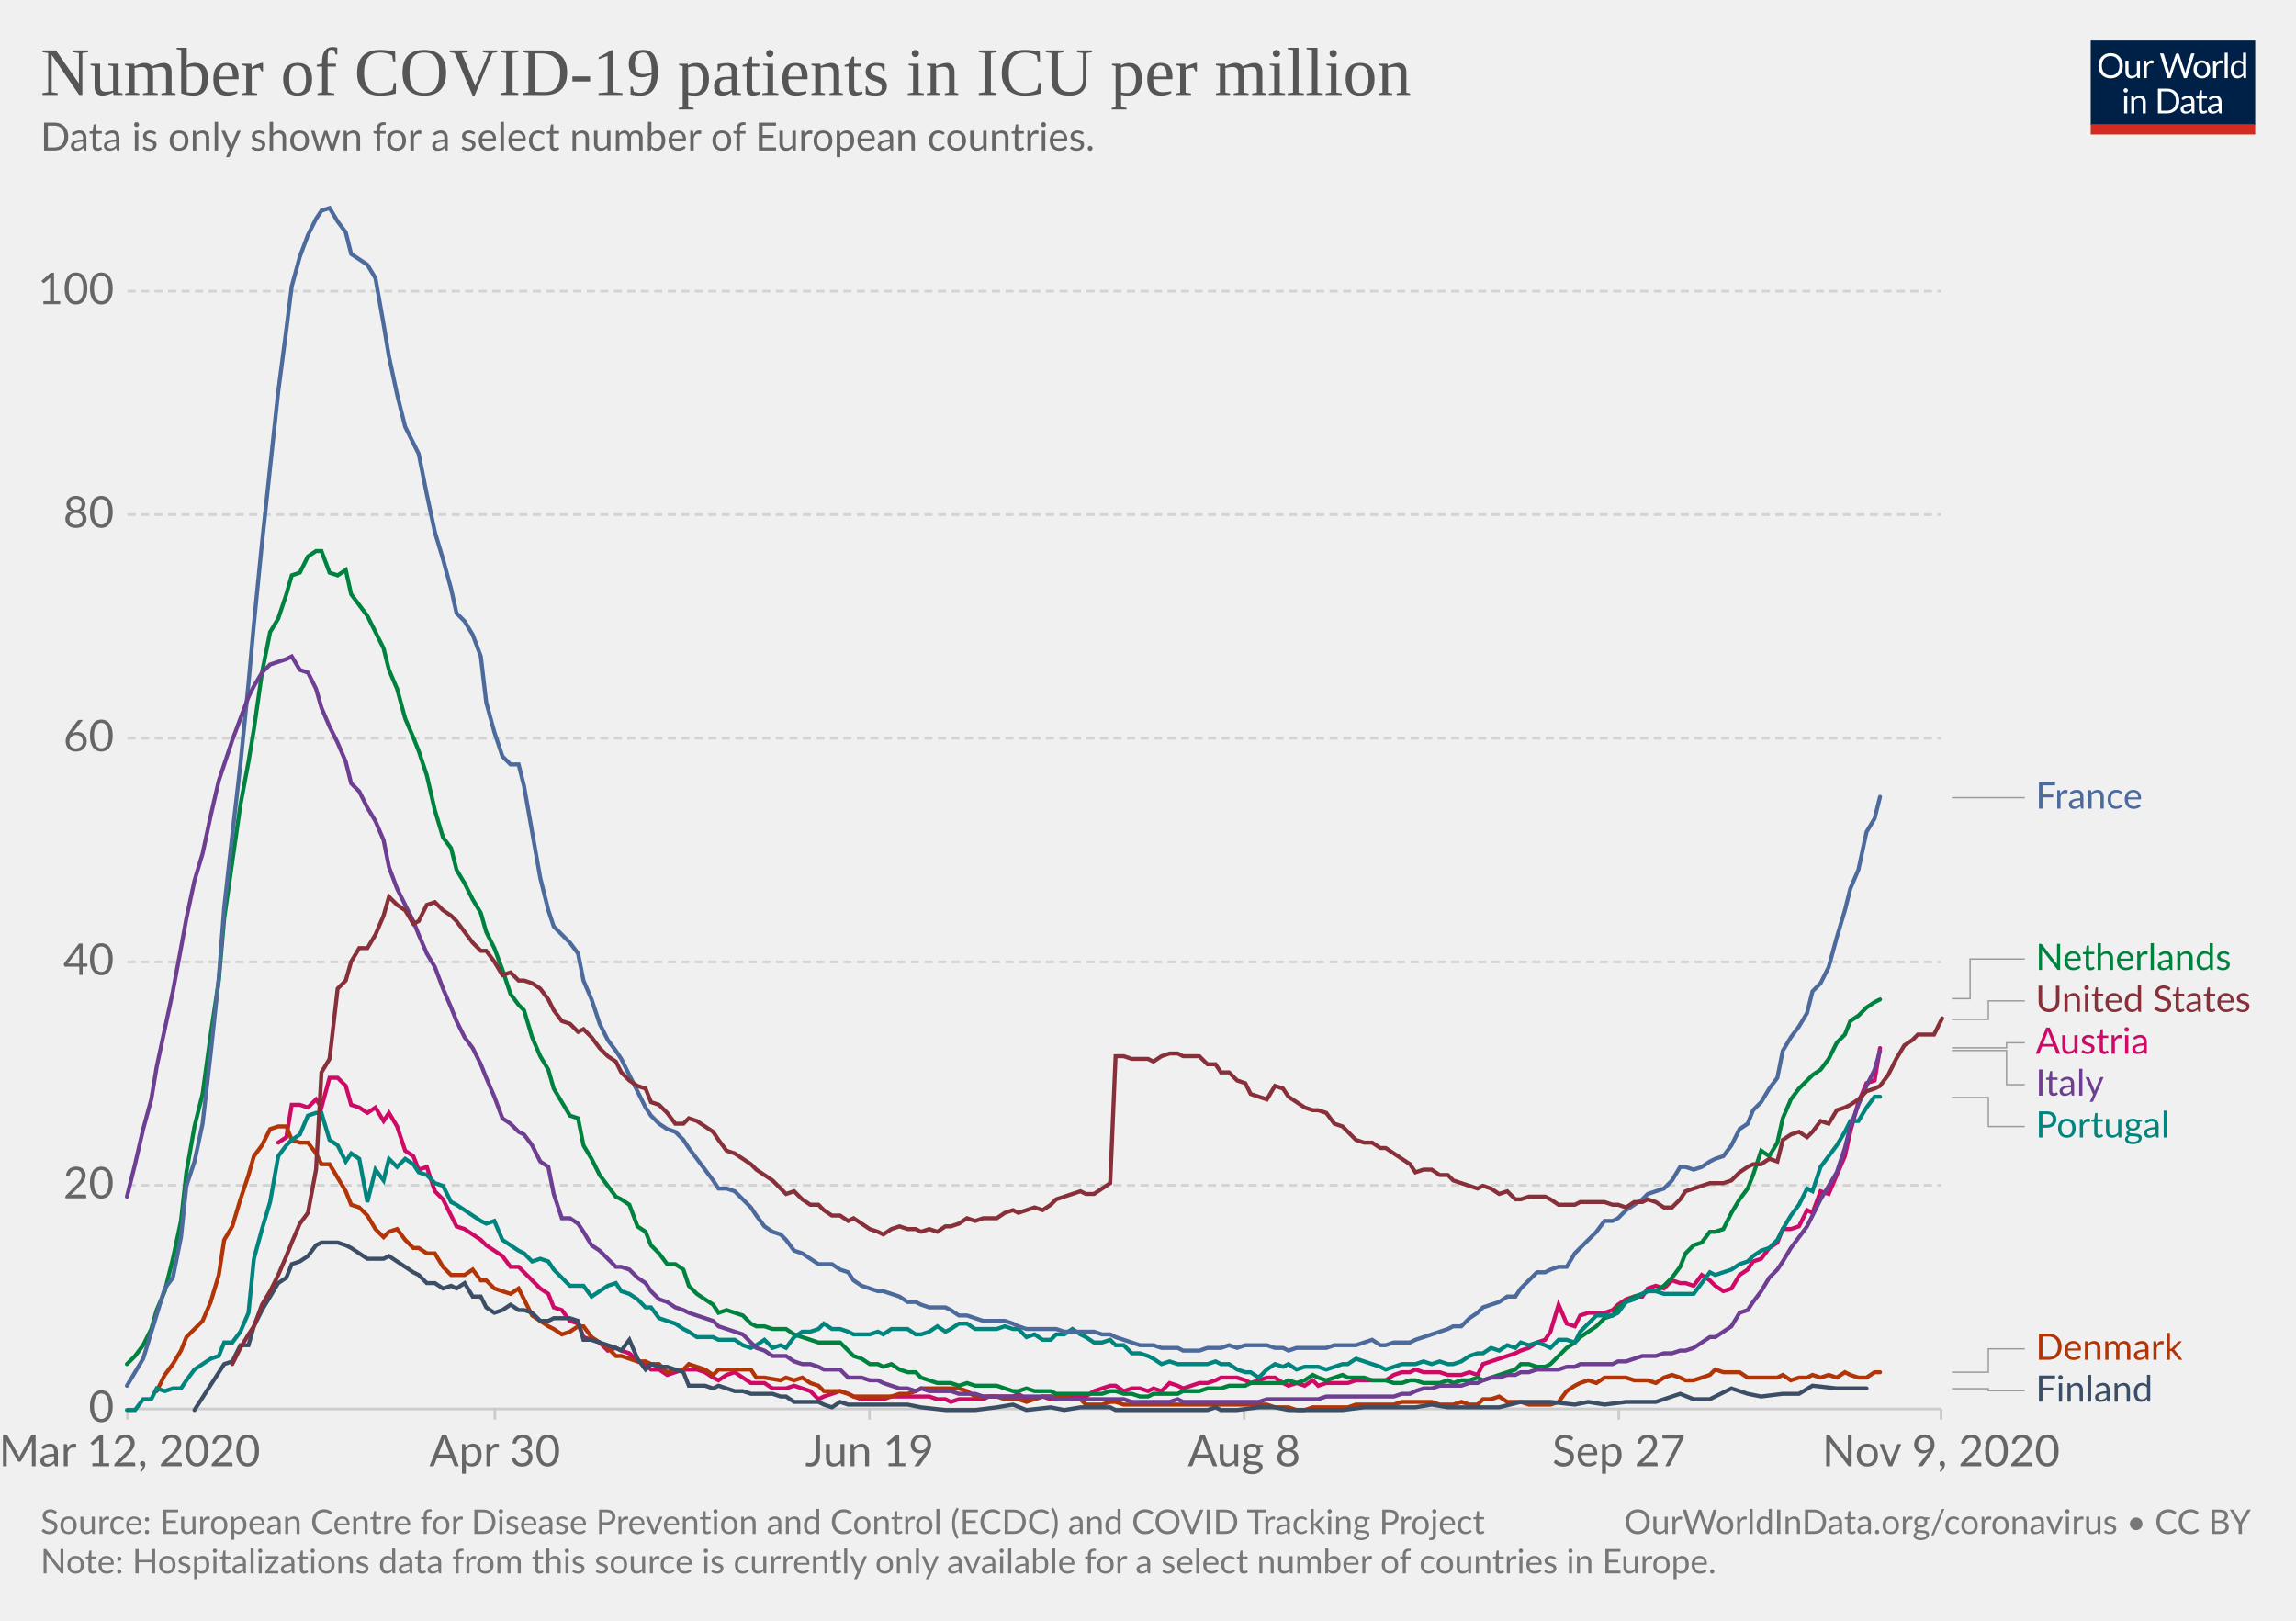
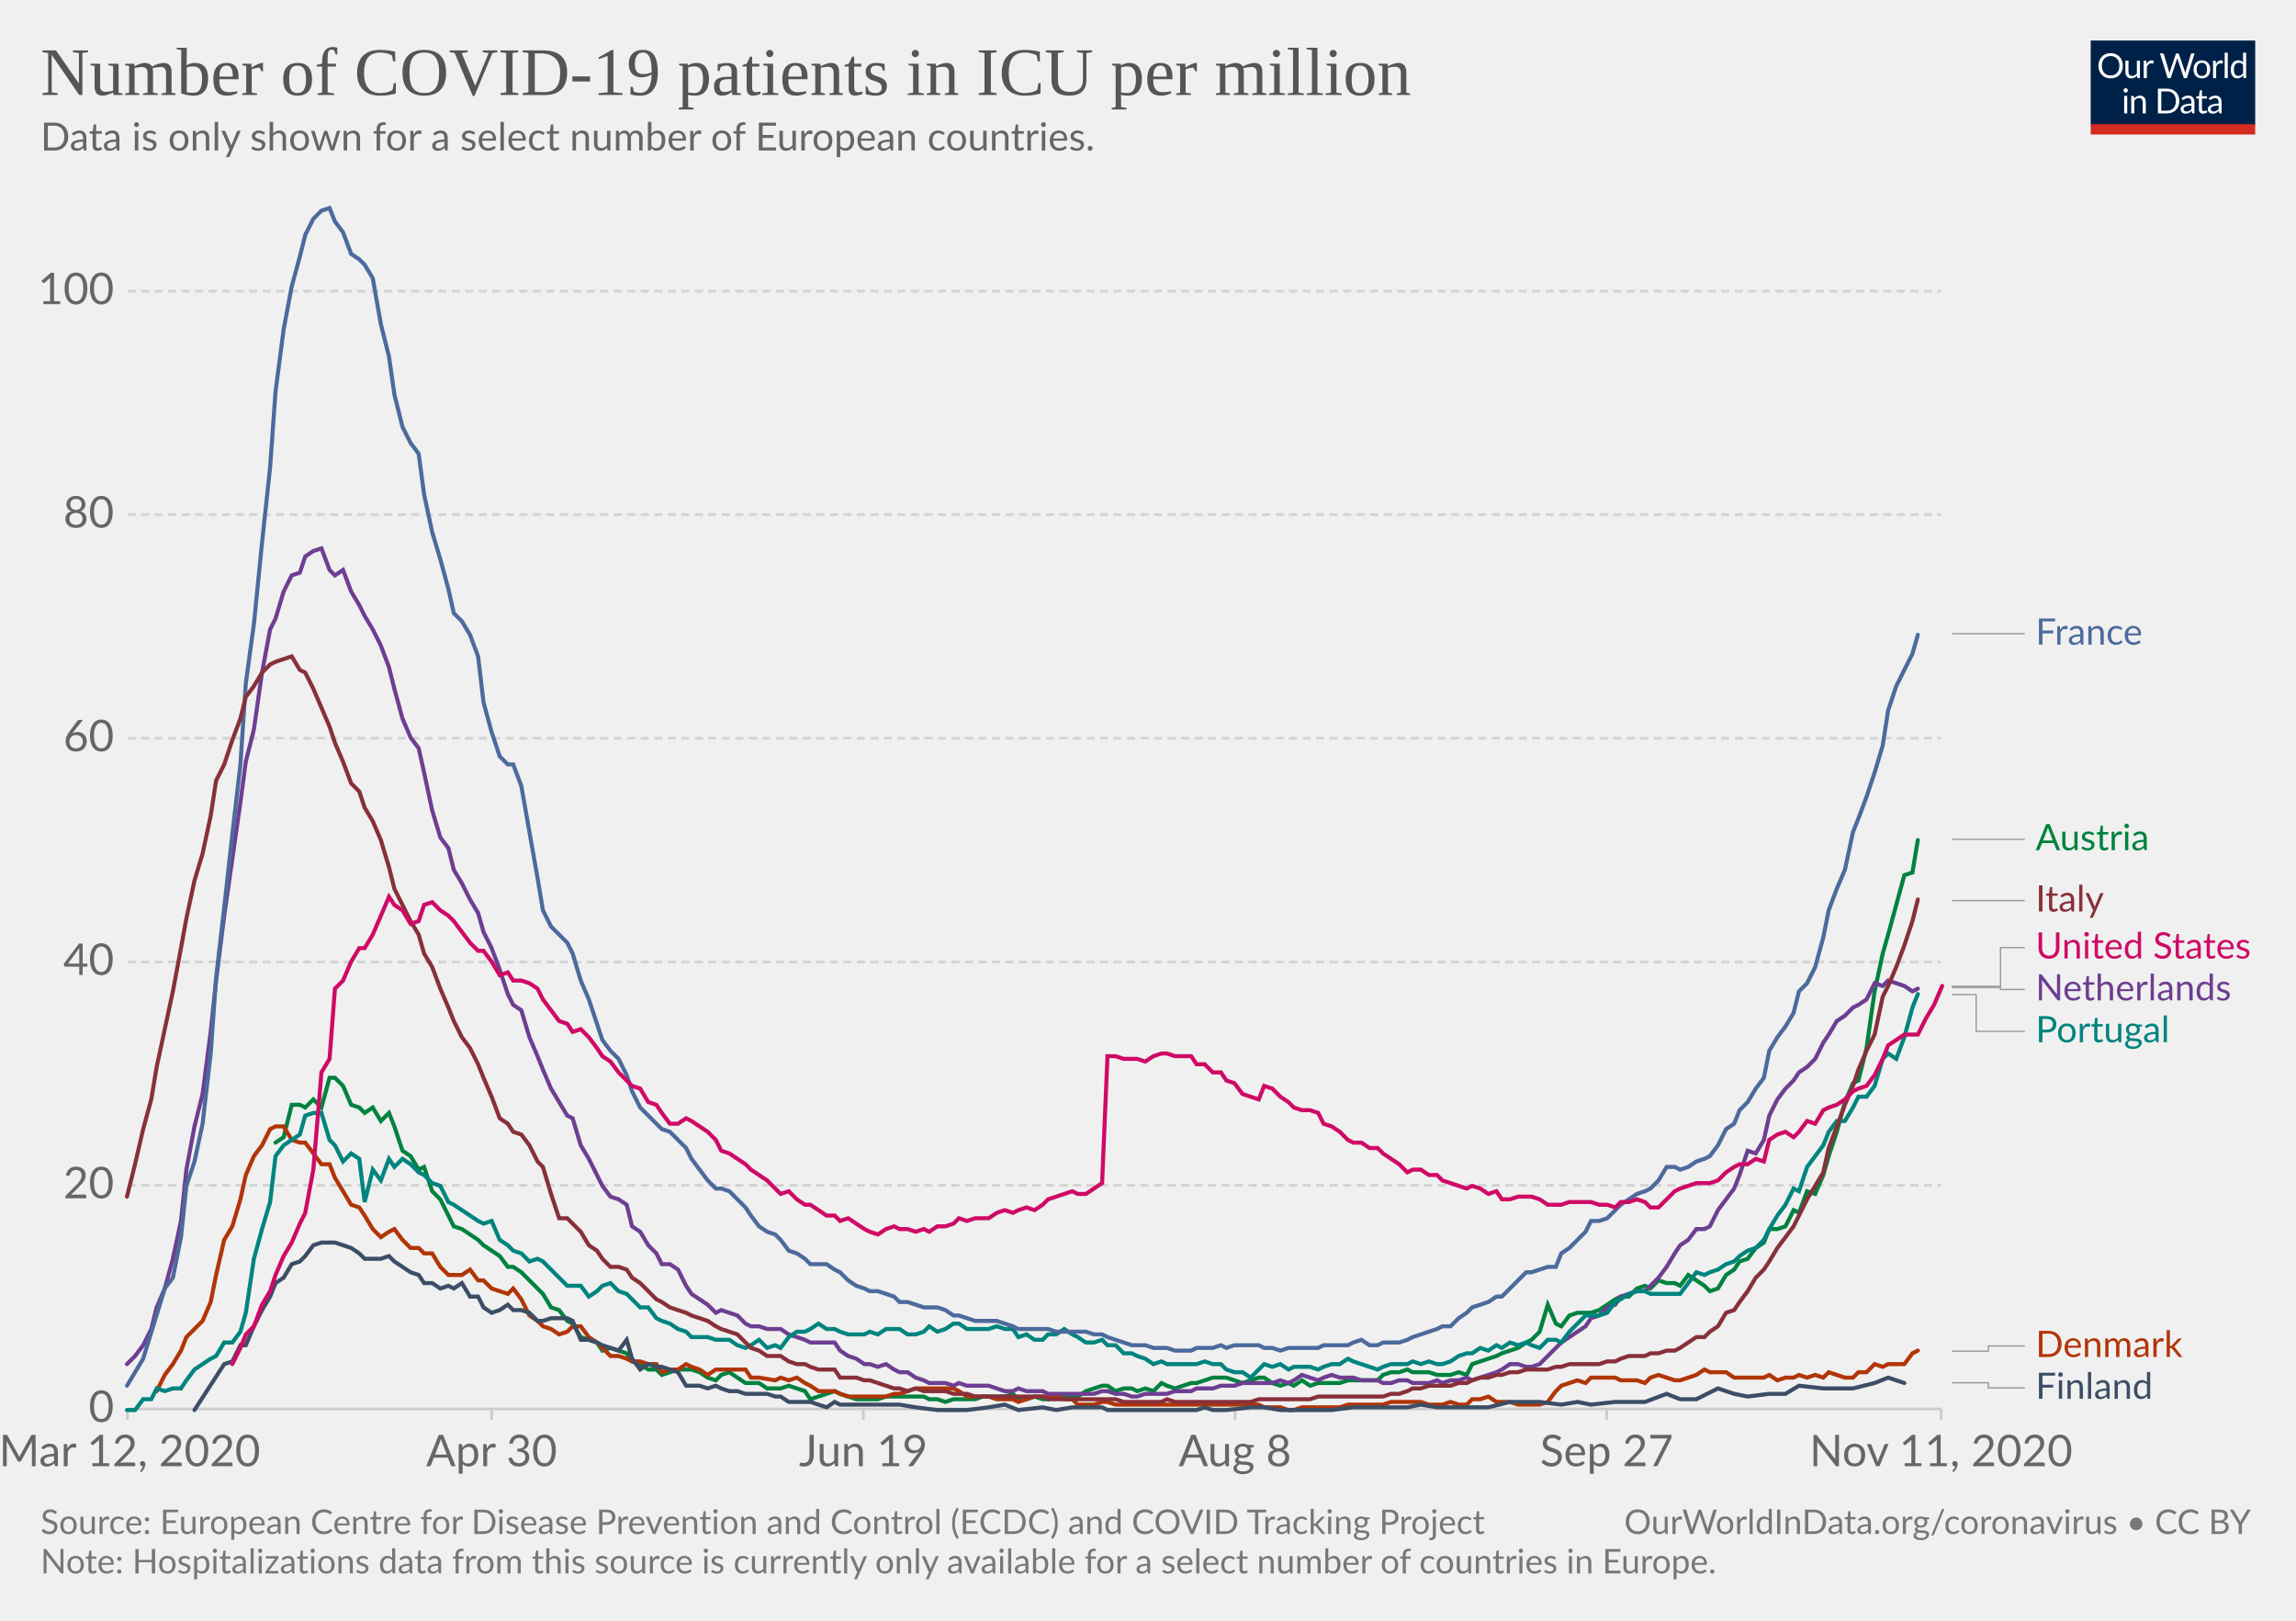
<svg xmlns="http://www.w3.org/2000/svg" version="1.1" style="background-color:#fff;-webkit-font-smoothing:antialiased" width="850" height="600" viewBox="0 0 850 600" font-family="Lato,'Helvetica Neue',Helvetica,Arial,sans-serif" font-size="18" text-rendering="optimizeLegibility">
  <g class="HeaderView">
    <g transform="matrix(.29 0 0 .29 774 15)">
      <svg width="210" height="120" viewBox="0 0 210 120" fill="none">
        <g clip-path="url(#clip0)">
          <path d="M0 0h210v107.89H0V0z" fill="#002147" />
          <path d="M40.98 32.25c0 2.36-.38 4.53-1.12 6.51a14.26 14.26 0 01-8.1 8.4c-1.9.78-4.02 1.17-6.34 1.17a16.6 16.6 0 01-6.33-1.17 14.31 14.31 0 01-8.08-8.4 18.29 18.29 0 01-1.12-6.51c0-2.36.38-4.53 1.12-6.5a14.32 14.32 0 018.07-8.44c1.92-.8 4.03-1.19 6.34-1.19 2.32 0 4.43.4 6.34 1.19 1.92.8 3.56 1.9 4.93 3.34a14.87 14.87 0 013.17 5.1 18.1 18.1 0 011.12 6.5zm-4.38 0c0-1.94-.26-3.68-.8-5.22a10.91 10.91 0 00-2.24-3.89 9.68 9.68 0 00-3.52-2.46 11.95 11.95 0 00-4.62-.86c-1.68 0-3.21.28-4.6.86a9.88 9.88 0 00-3.54 2.46 10.91 10.91 0 00-2.24 3.9c-.53 1.53-.8 3.27-.8 5.2 0 1.94.27 3.68.8 5.22a11.17 11.17 0 002.24 3.9 10.01 10.01 0 003.55 2.44c1.38.56 2.9.83 4.6.83 1.7 0 3.24-.27 4.61-.83a9.8 9.8 0 003.52-2.44 11.17 11.17 0 002.25-3.9c.53-1.54.8-3.28.8-5.21zm26.22-6.54V48H60.5c-.56 0-.9-.27-1.05-.81l-.31-2.4a12.45 12.45 0 01-3.26 2.6c-1.2.64-2.58.96-4.13.96-1.22 0-2.3-.2-3.24-.6a6.52 6.52 0 01-2.33-1.7 7.37 7.37 0 01-1.43-2.67c-.3-1.04-.46-2.2-.46-3.45V25.7h3.91v14.22c0 1.68.38 2.99 1.15 3.91.77.93 1.96 1.39 3.54 1.39 1.16 0 2.24-.27 3.23-.82a10.42 10.42 0 002.8-2.28V25.7h3.91zm8.61 4.47a9.94 9.94 0 012.6-3.56 5.64 5.64 0 013.76-1.3c.47 0 .92.05 1.34.15.44.1.83.27 1.17.49l-.3 2.92c-.09.37-.3.55-.66.55-.2 0-.5-.04-.9-.13a6.21 6.21 0 00-3.24.18c-.54.2-1.03.5-1.47.92-.42.4-.81.9-1.17 1.5-.33.58-.64 1.26-.92 2.02V48H67.7V25.71h2.25c.42 0 .72.08.88.25.16.16.27.44.33.83l.26 3.39zm61.16-13.7L122.75 48h-3.82l-7.99-24.05a21.95 21.95 0 01-.42-1.58 38.36 38.36 0 01-.44 1.58L102.05 48h-3.83L88.4 16.47h3.54c.38 0 .7.1.95.29.26.2.43.43.5.73l6.52 21.9c.1.4.2.83.28 1.28.1.46.2.94.29 1.46l.3-1.46c.12-.47.25-.9.38-1.27l7.41-21.91c.1-.25.26-.48.51-.69.27-.22.58-.33.95-.33h1.23c.38 0 .69.1.92.29.24.2.41.43.53.73l7.4 21.9a28.4 28.4 0 01.68 2.62 29.52 29.52 0 01.52-2.61l6.54-21.91c.07-.27.23-.5.48-.7.27-.21.58-.32.95-.32h3.32zm9.35 8.88c1.63 0 3.1.27 4.4.82a9.43 9.43 0 015.46 5.94c.5 1.4.74 2.98.74 4.73 0 1.76-.25 3.34-.74 4.75a9.43 9.43 0 01-5.46 5.92c-1.3.52-2.77.79-4.4.79-1.64 0-3.12-.27-4.44-.8a9.42 9.42 0 01-3.35-2.3c-.92-1-1.63-2.2-2.13-3.61-.49-1.41-.73-3-.73-4.75s.24-3.33.73-4.73c.5-1.43 1.2-2.64 2.13-3.63a9.4 9.4 0 013.35-2.31c1.32-.55 2.8-.82 4.44-.82zm0 19.89c2.2 0 3.84-.73 4.93-2.2 1.08-1.48 1.63-3.54 1.63-6.18 0-2.66-.55-4.72-1.63-6.2-1.09-1.49-2.73-2.23-4.93-2.23-1.12 0-2.09.2-2.93.57a5.7 5.7 0 00-2.06 1.65 7.5 7.5 0 00-1.24 2.67c-.26 1.04-.4 2.22-.4 3.54 0 2.64.55 4.7 1.64 6.18 1.1 1.47 2.76 2.2 4.99 2.2zm17.97-15.07a9.94 9.94 0 012.6-3.56 5.64 5.64 0 013.76-1.3c.47 0 .91.05 1.34.15.44.1.83.27 1.16.49l-.28 2.92c-.09.37-.31.55-.66.55-.2 0-.5-.04-.9-.13a6.2 6.2 0 00-3.24.18c-.54.2-1.03.5-1.47.92-.43.4-.82.9-1.17 1.5a13.1 13.1 0 00-.92 2.02V48h-3.94V25.71h2.24c.43 0 .72.08.88.25.17.16.28.44.33.83l.27 3.39zm15.04-14.59V48h-3.92V15.6h3.92zm19.55 15.43a6.22 6.22 0 00-2.38-2.05 6.7 6.7 0 00-2.86-.6c-2.07 0-3.66.75-4.77 2.23-1.12 1.48-1.68 3.6-1.68 6.33 0 1.46.13 2.7.38 3.74a7.29 7.29 0 001.1 2.56 4.35 4.35 0 001.78 1.45c.7.3 1.5.46 2.4.46 1.29 0 2.41-.3 3.36-.88a9.6 9.6 0 002.67-2.49V31.02zm3.91-15.43V48h-2.33c-.56 0-.9-.27-1.06-.81l-.35-2.71a12.13 12.13 0 01-3.25 2.77 8.28 8.28 0 01-4.23 1.06 7.31 7.31 0 01-6.14-2.9c-.73-.96-1.3-2.15-1.69-3.57a18.35 18.35 0 01.07-9.48 11.29 11.29 0 011.89-3.7 8.7 8.7 0 017.06-3.34 7.96 7.96 0 016.12 2.62V15.59h3.91zM46.61 70.71V93H42.7V70.71h3.91zm.84-7c0 .39-.08.75-.24 1.09a2.81 2.81 0 01-1.52 1.47 2.67 2.67 0 01-2.16 0 2.9 2.9 0 01-1.45-1.47 2.67 2.67 0 010-2.16c.15-.35.35-.65.6-.9.25-.27.53-.47.85-.62a2.67 2.67 0 012.16 0c.35.15.65.35.9.62.27.25.47.55.62.9.16.34.24.7.24 1.08zm7.97 10.24c.49-.54 1-1.04 1.54-1.48a9.85 9.85 0 013.66-1.84 8.96 8.96 0 015.43.35c.94.4 1.72.97 2.33 1.71a7.36 7.36 0 011.43 2.67c.32 1.04.49 2.19.49 3.45V93h-3.94V78.81c0-1.69-.4-3-1.17-3.92-.76-.93-1.93-1.4-3.5-1.4a6.6 6.6 0 00-3.25.83c-1 .56-1.92 1.31-2.77 2.27V93h-3.94V70.71h2.35c.56 0 .9.28 1.04.82l.3 2.42zm57.7 3.3c0 2.36-.37 4.5-1.11 6.44a14.3 14.3 0 01-3.17 4.98 14.1 14.1 0 01-4.93 3.2c-1.9.76-4.02 1.13-6.33 1.13H85.8V61.47h11.77c2.31 0 4.42.39 6.33 1.15a13.8 13.8 0 018.1 8.18 17.75 17.75 0 011.12 6.45zm-4.37 0c0-1.94-.26-3.67-.8-5.2a10.94 10.94 0 00-2.23-3.87 9.57 9.57 0 00-3.53-2.42 12.23 12.23 0 00-4.61-.83h-7.5v24.62h7.5c1.7 0 3.24-.28 4.61-.84a9.7 9.7 0 003.53-2.4 10.94 10.94 0 002.24-3.87c.53-1.53.8-3.26.8-5.2zm19.8 5.72c-1.8.06-3.34.2-4.62.44-1.26.22-2.3.51-3.1.88-.8.36-1.37.8-1.74 1.3-.35.5-.53 1.05-.53 1.67 0 .58.1 1.1.3 1.52a3 3 0 00.76 1.05c.34.27.73.46 1.17.6.45.11.94.17 1.45.17a7.28 7.28 0 003.5-.81 11.95 11.95 0 002.82-2.2v-4.62zm-12.65-9.11a12.73 12.73 0 013.98-2.66c1.43-.59 3-.88 4.73-.88 1.25 0 2.36.2 3.33.61a6.81 6.81 0 013.94 4.38c.33 1.04.5 2.19.5 3.43V93h-1.74a1.8 1.8 0 01-.88-.18c-.2-.13-.36-.38-.48-.74l-.44-2.12c-.59.55-1.16 1.03-1.72 1.46a9.48 9.48 0 01-3.74 1.7c-.69.15-1.46.23-2.3.23-.87 0-1.69-.12-2.45-.35a5.34 5.34 0 01-3.34-2.93 6.64 6.64 0 01-.49-2.64c0-.88.25-1.72.73-2.53a6.33 6.33 0 012.35-2.17c1.09-.63 2.5-1.15 4.25-1.54 1.75-.41 3.89-.65 6.42-.7v-1.75c0-1.73-.37-3.03-1.12-3.91-.75-.9-1.84-1.34-3.28-1.34-.97 0-1.78.12-2.44.37-.64.23-1.2.5-1.7.81l-1.23.82c-.33.23-.67.35-1 .35-.27 0-.5-.07-.69-.2a2.1 2.1 0 01-.48-.53l-.7-1.25zm27.67 19.5c-1.76 0-3.12-.5-4.07-1.48-.94-.98-1.41-2.4-1.41-4.25V74h-2.68a.9.9 0 01-.6-.2c-.16-.14-.24-.36-.24-.66v-1.56l3.65-.46.9-6.89a.9.9 0 01.29-.52.88.88 0 01.62-.22H142v7.67h6.44V74H142v13.38c0 .94.22 1.63.68 2.09.45.45 1.04.68 1.76.68a3.21 3.21 0 001.85-.53l.55-.35c.16-.12.3-.18.41-.18.2 0 .4.13.55.38l1.15 1.87a7.45 7.45 0 01-2.44 1.5c-.96.35-1.94.52-2.95.52zm19.68-10.4c-1.8.07-3.34.21-4.62.45-1.26.22-2.3.51-3.1.88-.8.36-1.37.8-1.74 1.3-.35.5-.53 1.05-.53 1.67 0 .58.1 1.1.3 1.52.18.42.44.77.76 1.05.34.27.73.46 1.17.6.45.11.94.17 1.45.17a7.3 7.3 0 003.5-.81 12.04 12.04 0 002.82-2.2v-4.62zm-12.65-9.1a12.72 12.72 0 013.99-2.66c1.42-.59 3-.88 4.72-.88 1.25 0 2.36.2 3.33.61a6.81 6.81 0 013.94 4.38c.33 1.04.5 2.19.5 3.43V93h-1.74a1.8 1.8 0 01-.88-.18c-.2-.13-.36-.38-.48-.74l-.44-2.12c-.59.55-1.16 1.03-1.72 1.46a9.48 9.48 0 01-3.74 1.7c-.69.15-1.46.23-2.3.23-.87 0-1.69-.12-2.45-.35a5.33 5.33 0 01-3.34-2.93 6.62 6.62 0 01-.49-2.64c0-.88.25-1.72.73-2.53a6.33 6.33 0 012.35-2.17c1.09-.63 2.5-1.15 4.25-1.54a31.2 31.2 0 016.42-.7v-1.75c0-1.73-.37-3.03-1.12-3.91-.75-.9-1.84-1.34-3.28-1.34-.97 0-1.78.12-2.44.37-.64.23-1.2.5-1.7.81-.46.3-.87.57-1.22.82-.34.23-.68.35-1.02.35-.26 0-.49-.07-.68-.2a1.88 1.88 0 01-.48-.53l-.7-1.25z" fill="#fff" />
          <path fill="#D42B21" d="M0 106.79h210V120H0z" />
        </g>
        <defs>
          <clipPath id="clip0">
            <path fill="#fff" d="M0 0h210v120H0z" />
          </clipPath>
        </defs>
      </svg>
    </g>
    <a href="https://ourworldindata.org/grapher/covid-icu-patients-per-million?tab=chart&amp;stackMode=absolute&amp;time=2020-03-12..latest" target="_blank" rel="noopener" font-family="&quot;Playfair Display&quot;,Georgia,&quot;Times New Roman&quot;,serif">
      <text font-size="25.2" x="15" y="35.2" fill="#555">
        <tspan x="15" y="35.16">Number of COVID-19 patients in ICU per million</tspan>
      </text>
    </a>
    <text font-size="14.4" x="15" y="55.7" fill="#666">
      <tspan x="15" y="55.72">Data is only shown for a select number of European countries.</tspan>
    </text>
  </g>
  <g class="LineChart">
    <defs>
      <clipPath id="a">
        <path d="M37.22 0h830v932.4h-830z" />
      </clipPath>
    </defs>
    <g class="DualAxisView">
      <g class="HorizontalAxis">
-         <path stroke="#ccc" d="M47.2 521.6v4M183.2 521.6v4M321.9 521.6v4M460.6 521.6v4M599.3 521.6v4M718.6 521.6v4" />
+         <path stroke="#ccc" d="M47.2 521.6v4M182 521.6v4M319.6 521.6v4M457.2 521.6v4M594.8 521.6v4M718.6 521.6v4" />
        <text x="48" y="542.8" fill="#666" text-anchor="middle" font-size="16.2">Mar 12, 2020</text>
-         <text x="183.2" y="542.8" fill="#666" text-anchor="middle" font-size="16.2">Apr 30</text>
-         <text x="321.9" y="542.8" fill="#666" text-anchor="middle" font-size="16.2">Jun 19</text>
-         <text x="460.6" y="542.8" fill="#666" text-anchor="middle" font-size="16.2">Aug 8</text>
-         <text x="599.3" y="542.8" fill="#666" text-anchor="middle" font-size="16.2">Sep 27</text>
-         <text x="718.6" y="542.8" fill="#666" text-anchor="middle" font-size="16.2">Nov 9, 2020</text>
+         <text x="182" y="542.8" fill="#666" text-anchor="middle" font-size="16.2">Apr 30</text>
+         <text x="319.6" y="542.8" fill="#666" text-anchor="middle" font-size="16.2">Jun 19</text>
+         <text x="457.2" y="542.8" fill="#666" text-anchor="middle" font-size="16.2">Aug 8</text>
+         <text x="594.8" y="542.8" fill="#666" text-anchor="middle" font-size="16.2">Sep 27</text>
+         <text x="718.6" y="542.8" fill="#666" text-anchor="middle" font-size="16.2">Nov 11, 2020</text>
      </g>
      <g class="VerticalAxis" fill="#666" dominant-baseline="middle" text-anchor="end" font-size="16.2">
        <text x="42.22" y="521.6">0</text>
        <text x="42.22" y="438.8">20</text>
        <text x="42.22" y="356.1">40</text>
        <text x="42.22" y="273.3">60</text>
        <text x="42.22" y="190.5">80</text>
        <text x="42.22" y="107.8">100</text>
      </g>
      <g class="AxisGridLines horizontalLines">
        <path stroke="#ccc" d="M47.22 521.6H718.6" />
        <path stroke="#d3d3d3" stroke-dasharray="3,2" d="M47.22 438.8H718.6M47.22 356.1H718.6M47.22 273.3H718.6M47.22 190.5H718.6M47.22 107.8H718.6" />
      </g>
    </g>
    <g clip-path="url(#a)">
      <g class="LineLabels" cursor="pointer">
        <g class="legendMark">
          <g class="indicator">
-             <path d="M722.6 295.3h13.5v0h13.5" stroke="#999" stroke-width=".5" fill="none" />
+             <path d="M722.6 234.6h13.5v0h13.5" stroke="#999" stroke-width=".5" fill="none" />
          </g>
-           <text font-size="13.5" x="753.6" y="299.4" fill="#4C6A9C">
-             <tspan x="753.6" y="299.35">France</tspan>
+           <text font-size="13.5" x="753.6" y="238.7" fill="#4C6A9C">
+             <tspan x="753.6" y="238.65">France</tspan>
          </text>
        </g>
        <g class="legendMark">
          <g class="indicator">
-             <path d="M722.6 369.7h6.75v-14.66h20.25" stroke="#999" stroke-width=".5" fill="none" />
+             <path d="M722.6 310.7h13.5v0h13.5" stroke="#999" stroke-width=".5" fill="none" />
          </g>
-           <text font-size="13.5" x="753.6" y="359.1" fill="#00823F">
-             <tspan x="753.6" y="359.09">Netherlands</tspan>
+           <text font-size="13.5" x="753.6" y="314.8" fill="#00823F">
+             <tspan x="753.6" y="314.75">Austria</tspan>
          </text>
        </g>
        <g class="legendMark">
          <g class="indicator">
-             <path d="M722.6 377.4h13.5v-6.86h13.5" stroke="#999" stroke-width=".5" fill="none" />
+             <path d="M722.6 333.4h13.5v0h13.5" stroke="#999" stroke-width=".5" fill="none" />
          </g>
-           <text font-size="13.5" x="753.6" y="374.6" fill="#883039">
-             <tspan x="753.6" y="374.59">United States</tspan>
+           <text font-size="13.5" x="753.6" y="337.4" fill="#883039">
+             <tspan x="753.6" y="337.45">Italy</tspan>
          </text>
        </g>
        <g class="legendMark">
          <g class="indicator">
-             <path d="M722.6 387.9h20.25v-1.86h6.75" stroke="#999" stroke-width=".5" fill="none" />
+             <path d="M722.6 365.1h18v-14.3h9" stroke="#999" stroke-width=".5" fill="none" />
          </g>
-           <text font-size="13.5" x="753.6" y="390.1" fill="#CF0A66">
-             <tspan x="753.6" y="390.09">Austria</tspan>
+           <text font-size="13.5" x="753.6" y="354.9" fill="#CF0A66">
+             <tspan x="753.6" y="354.85">United States</tspan>
          </text>
        </g>
        <g class="legendMark">
          <g class="indicator">
-             <path d="M722.6 388.9h20.25v12.64h6.75" stroke="#999" stroke-width=".5" fill="none" />
+             <path d="M722.6 365.6h18v.7h9" stroke="#999" stroke-width=".5" fill="none" />
          </g>
-           <text font-size="13.5" x="753.6" y="405.6" fill="#6D3E91">
-             <tspan x="753.6" y="405.59">Italy</tspan>
+           <text font-size="13.5" x="753.6" y="370.4" fill="#6D3E91">
+             <tspan x="753.6" y="370.35">Netherlands</tspan>
          </text>
        </g>
        <g class="legendMark">
          <g class="indicator">
-             <path d="M722.6 406.3h13.5v10.74h13.5" stroke="#999" stroke-width=".5" fill="none" />
+             <path d="M722.6 368.2h9v13.6h18" stroke="#999" stroke-width=".5" fill="none" />
          </g>
-           <text font-size="13.5" x="753.6" y="421.1" fill="#00847E">
-             <tspan x="753.6" y="421.09">Portugal</tspan>
+           <text font-size="13.5" x="753.6" y="385.9" fill="#00847E">
+             <tspan x="753.6" y="385.85">Portugal</tspan>
          </text>
        </g>
        <g class="legendMark">
          <g class="indicator">
-             <path d="M722.6 508h13.5v-8.65h13.5" stroke="#999" stroke-width=".5" fill="none" />
+             <path d="M722.6 500.2h13.5v-1.9h13.5" stroke="#999" stroke-width=".5" fill="none" />
          </g>
-           <text font-size="13.5" x="753.6" y="503.4" fill="#B13507">
-             <tspan x="753.6" y="503.4">Denmark</tspan>
+           <text font-size="13.5" x="753.6" y="502.3" fill="#B13507">
+             <tspan x="753.6" y="502.35">Denmark</tspan>
          </text>
        </g>
        <g class="legendMark">
          <g class="indicator">
-             <path d="M722.6 514.1h13.5v.75h13.5" stroke="#999" stroke-width=".5" fill="none" />
+             <path d="M722.6 511.9h13.5v1.9h13.5" stroke="#999" stroke-width=".5" fill="none" />
          </g>
-           <text font-size="13.5" x="753.6" y="518.9" fill="#3C4E66">
-             <tspan x="753.6" y="518.9">Finland</tspan>
+           <text font-size="13.5" x="753.6" y="517.8" fill="#3C4E66">
+             <tspan x="753.6" y="517.85">Finland</tspan>
          </text>
        </g>
      </g>
      <g class="Lines">
        <g class="key-Austria_0">
-           <path stroke="#CF0A66" stroke-linecap="round" d="M103 423l3-2 2-12h3l3 1 3-3 2 3 3-11h3l3 3 2 7 3 1 3 2 3-2 3 5 2-3 3 5 3 9 3 2 2 5 3-1 3 9 3 3 3 6 2 4 3 1 3 2 3 2 2 2 3 2 3 2 3 4h3l2 2 3 3 3 3 3 2 2 5 3 1 3 4 3 1 2 5 3 1 3 1 3 3 3-1 2 1 3 1 3 3 3 1 2 2h3l3 2 3-1 3-1h5l3 1 3 2 2 1 3-2 3-1 3 2 3 2h5l3 2h5l3-1 3 1 3 1 3 3 2-1 3-1 3-1 3 1 2 1 3 1h8l3-1h14l3 1h3l2 1 3-1h9l2-1h9l2-1 3 2h3l3-1 3 1h2l3-1h8l3-2 3-1 3-1h2l3 2 3-1h3l3 1 2-1 3 1 3-3 3 1 2 1 3-1 3-1h3l3-1 2-1h6l3 1 2 1 3-1 3-1h3l3 2 2 1 3-1 3 1 3-2 2 2 3-1h8l3-1h11l3-2 3-1h3l2-1 3 1h6l3 1h5l3-1 3 1 2-4 3-1 3-1 3-1 3-1 2-1 3-1 3-2 3-1 2-3 3-10 3 7 3 1 2-4 3-1h6l3-1 2-2 3-2 3-1h3l2-3 3-1 3 1 3-3 3 1h2l3 1 3-4 3 2 2 2 3 2 3-1 3-5 3-2 2-3 3-1 3-4 3-2 2-5h3l3-1 3-6 2 1 3-8 3 1 3-7 3-7 2-9 3-11 3-7 3-1 2-12" fill="none" stroke-width="1.5" />
+           <path stroke="#00823F" stroke-linecap="round" d="M102 423l3-2 3-12h3l2 1 3-3 3 3 3-11h2l3 3 3 7 3 1 2 2 3-2 3 5 3-3 2 5 3 9 3 2 3 5 2-1 3 9 3 3 3 6 2 4 3 1 3 2 3 2 2 2 3 2 3 2 3 4h2l3 2 3 3 3 3 2 2 3 5 3 1 3 4 2 1 3 5 3 1 3 1 2 3 3-1 3 1 3 1 2 3 3 1 3 2h3l2 2 3-1 3-1h5l3 1 3 2 3 1 2-2 3-1 3 2 3 2h5l3 2h5l3-1 3 1 3 1 2 3 3-1 3-1 3-1 2 1 3 1 3 1h8l3-1h14l2 1h3l3 1 3-1h8l3-1h8l3-1 2 2h3l3-1 3 1h2l3-1h8l3-2 3-1 3-1h2l3 2 3-1h3l2 1 3-1 3 1 3-3 2 1 3 1 3-1 3-1h2l3-1 3-1h5l3 1 3 1 3-1 3-1h2l3 2 3 1 3-1 2 1 3-2 3 2 3-1h8l3-1h11l2-2 3-1h3l3-1 2 1h6l3 1h5l3-1 3 1 2-4 3-1 3-1 3-1 2-1 3-1 3-1 3-2 2-1 3-3 3-10 3 7 2 1 3-4 3-1h5l3-1 3-2 3-2 2-1h3l3-3 3-1 2 1 3-3 3 1h3l2 1 3-4 3 2 3 2 2 2 3-1 3-5 3-2 2-3 3-1 3-4 3-2 2-5h3l3-1 3-6 2 1 3-8 3 1 3-7 2-7 3-9 3-11 3-7 2-1 3-12 3-21 3-14 2-7 3-11 3-11 3-1 2-12" fill="none" stroke-width="1.5" />
        </g>
        <g class="key-Denmark_0">
-           <path stroke="#B13507" stroke-linecap="round" d="M58 515l3-6 3-4 3-5 2-5 3-3 3-3 3-7 3-10 2-13 3-5 3-10 3-9 2-7 3-4 3-6 3-1h3l2 5 3 1h3l3 4 2 4h3l3 5 3 5 2 5 3 1 3 3 3 5 3 3 2-2 3-1 3 4 3 3h2l3 2h3l3 5 3 3h5l3-2 3 4h2l3 3 3 1 3 1 3-2 2 4 3 6 3 2 3 2 2 1 3 2 3-1 3-2h2l3 4 3 2 3 2 3 3h2l3 1 3 1h3l2 1h3l3 3 3-1h3l2-2 3 1 3 1 3 2 2-2h12l2 3h3l6 1 2-1 3 1 3-1 3 2 3 1 2 2h6l3 1 2 1h14l3-1h3l3-1 2-1h14l3 1 3 2h8l3 1h5l3 1 3-1 3-1h8l3 1h3l2 2h6l3-1h2l3 1h53l3 1h5l3 1h3l3-1h13l3-1h14l3-1h11l3 1h5l3-1 3 1h3l2-2h3l3-1 3 2h5l3 1h8l3-1 3-4 3-2 2-1 3-1 3 1 3-2h8l3 1h5l3 1 3-2 3-1 3 1 2 1h3l3-1 3-1 2-2 3 1h6l3 2h11l2-1 3 2 3-1h3l2-1 3 1 3-1 3 1 3-2 2 1 3 1h3l3-2h2" fill="none" stroke-width="1.5" />
+           <path stroke="#B13507" stroke-linecap="round" d="M58 515l3-6 3-4 3-5 2-5 3-3 3-3 3-7 2-10 3-13 3-5 3-10 2-9 3-7 3-4 3-6 2-1h3l3 5 3 1h2l3 4 3 4h3l2 5 3 5 3 5 3 1 2 3 3 5 3 3 3-2 2-1 3 4 3 3h3l2 2h3l3 5 3 3h5l3-2 3 4h2l3 3 3 1 3 1 2-2 3 4 3 6 3 2 2 2 3 1 3 2 3-1 2-2h3l3 4 3 2 2 2 3 3h3l3 1 2 1h3l3 1h3l2 3 3-1h3l3-2 2 1 3 1 3 2 3-2h11l2 3h3l6 1 2-1 3 1 3-1 3 2 2 1 3 2h6l2 1 3 1h14l3-1h2l3-1 3-1h14l2 1 3 2h8l3 1h6l2 1 3-1 3-1h8l3 1h3l2 2h6l3-1h2l3 1h53l2 1h6l3 1h2l3-1h14l3-1h13l3-1h11l3 1h5l3-1 3 1h3l2-2h3l3-1 3 2h5l3 1h8l3-1 3-4 2-2 3-1 3-1 3 1 2-2h9l2 1h6l3 1 2-2 3-1 3 1 3 1h2l3-1 3-1 3-2 2 1h6l3 2h11l2-1 3 2 3-1h3l2-1 3 1 3-1 3 1 2-2 3 1 3 1h3l2-2h3l3-3 3 1 2-1h6l3-4 2-1" fill="none" stroke-width="1.5" />
        </g>
        <g class="key-Finland_0">
-           <path stroke="#3C4E66" stroke-linecap="round" d="M72 522l11-17 3-1 3-6h3l2-7 3-6 3-5 3-5 3-2 2-5 3-1 3-2 3-4 2-1h6l3 1 2 1 3 2 3 2h6l2-1 3 2 3 2 3 2 2 1 3 3h3l3 2 3-1 2 1 3-2 3 5h3l2 4 3 2 3-1 3-2 3 2h2l3 1 3 3h3l2-1h6l3 1 2 7h3l3 1 3 1 3 1 2 1 3-4 3 7 3 4 2-2 3 1h3l3 1 3 1 2 5h6l3 1 2-1 3 1 3 1h3l3 1h8l3 1h2l3 2h9l2 1 3 1 3-2 3 1h22l5 1 9 1h11l8-1 6-1 5 2 9-1 5 1 6-1h11l2 1h34l3-1 2 1h6l8-1h6l5 1h20l8-1h19l6-1 6 1h19l8-2h11l9 1 5-1 6 1 8-1h11l9-3 5 2h6l8-4 6 2 5 1 8-1h6l5-3 9 1h11" fill="none" stroke-width="1.5" />
+           <path stroke="#3C4E66" stroke-linecap="round" d="M72 522l11-17 3-1 3-6h2l3-7 3-6 3-5 2-5 3-2 3-5 3-1 2-2 3-4 3-1h5l3 1 3 1 3 2 2 2h6l3-1 2 2 3 2 3 2 3 1 2 3h3l3 2 3-1 2 1 3-2 3 5h3l2 4 3 2 3-1 3-2 2 2h3l3 1 3 3h2l3-1h6l2 1 3 7h3l3 1 2 1 3 1 3 1 3-4 2 7 3 4 3-2 3 1h2l3 1 3 1 3 5h5l3 1 3-1 2 1 3 1h3l3 1h8l3 1h2l3 2h8l3 1 3 1 3-2 2 1h22l6 1 8 1h11l8-1 6-1 5 2 9-1 5 1 6-1h11l2 1h33l3-1 3 1h5l9-1h5l6 1h19l8-1h20l5-1 6 1h19l8-2h11l8 1 6-1 5 1 9-1h11l8-3 5 2h6l8-4 6 2 5 1 8-1h6l5-3 9 1h11l8-2 5-2 6 2" fill="none" stroke-width="1.5" />
        </g>
        <g class="key-Netherlands_0">
-           <path stroke="#00823F" stroke-linecap="round" d="M47 505l3-3 3-4 3-6 2-7 3-7 3-12 3-14 2-18 3-17 3-12 3-22 3-20 2-23 3-21 3-21 3-16 2-12 3-21 3-15 3-5 3-9 2-7 3-1 3-6 3-2h2l3 8 3 1 3-2 2 9 3 4 3 4 3 6 3 6 2 8 3 7 3 11 3 7 2 5 3 9 3 13 3 10 3 4 2 8 3 5 3 6 3 5 2 7 3 6 3 8 3 9 3 4 2 2 3 10 3 7 3 5 2 7 3 5 3 5 3 1 2 10 3 5 3 6 3 4 3 4 2 1 3 2 3 8 3 2 2 5 3 3 3 4h3l3 2 2 6 3 3 3 2 3 2 2 3 3-1 3 1 3 1 3 3 2 1h3l3 1h5l3 2 3 1 3 1 3 1h8l3 3 2 2 3 1 3 2h3l2 1 3-1 3 2 3 1h3l2 2 3 1 3 1h5l3 1 3-1 3 1h8l3 1 3 1h2l3-1 3 1h6l2 1h17l3-1h2l3 1h3l3 1h3l2-1h9l2-1h6l3-1h5l3-1h6l2-1h12l2-1 3 1 3-1 3-2 2 1 3 1 3-1 3-1 2 1h6l3 1h5l3 1h3l3-1h2l3 1h6l3-1 2 1 3-1h3l3-1 2 1 3-1 3-1 3-1 3-1 2-2h3l3 1h3l2-1 3-3 3-3 3-2 2-2 3-2 3-2 3-3 3-1 2-3 3-2 3-2 3-1 2-1h3l3-2 3-3 3-4 2-5 3-3 3-1 3-4h2l3-1 3-6 3-5 3-4 2-5 3-9 3 2 3-5 2-9 3-7 3-4 3-3 2-2 3-2 3-4 3-6 3-3 2-5 3-2 3-3 3-2 2-1" fill="none" stroke-width="1.5" />
+           <path stroke="#6D3E91" stroke-linecap="round" d="M47 505l3-3 3-4 3-6 2-8 3-7 3-11 3-14 2-19 3-16 3-12 3-23 2-19 3-24 3-21 3-21 2-15 3-12 3-21 3-16 2-4 3-10 3-6 3-1 2-6 3-2 3-1 3 8 2 2 3-2 3 8 3 5 2 4 3 5 3 6 3 8 2 8 3 11 3 7 3 4 2 9 3 14 3 10 3 4 2 8 3 5 3 6 3 5 2 7 3 6 3 8 3 9 2 4 3 2 3 10 3 7 2 5 3 7 3 5 3 5 2 1 3 10 3 5 3 6 2 4 3 4 3 1 3 2 2 8 3 2 3 5 3 3 2 4h3l3 2 3 6 2 3 3 2 3 2 3 3 2-1 3 1 3 1 3 3 2 1h3l3 1h5l3 2 3 1 3 1 2 1h9l2 3 3 2 3 1 3 2h2l3 1 3-1 3 2 2 1h3l3 2 3 1 2 1h6l3 1 2-1 3 1h8l3 1 3 1h3l2-1 3 1h6l2 1h17l3-1h2l3 1h3l3 1h2l3-1h8l3-1h6l2-1h6l3-1h5l3-1h11l3-1 3 1 2-1 3-2 3 1 3 1 2-1 3-1 3 1h5l3 1h6l2 1h3l3-1h3l2 1h6l3-1 2 1 3-1h3l3-1 2 1 3-1 3-1 3-1 2-1 3-2h3l3 1h2l3-1 3-3 3-3 2-2 3-2 3-2 3-2 2-3 3-1 3-3 3-1 2-3 3-1 3-1h3l2-2 3-3 3-4 3-5 2-3 3-2 3-4h3l2-1 3-6 3-4 3-4 2-5 3-9 3 1 3-5 2-9 3-6 3-4 3-3 2-3 3-2 3-3 3-6 2-3 3-5 3-2 3-3 2-1 3-2 3-6 3 1 2-2 3 1 3 1 3 2 2-1" fill="none" stroke-width="1.5" />
        </g>
        <g class="key-Portugal_0">
-           <path stroke="#00847E" stroke-linecap="round" d="M47 522h3l3-4h3l2-4 3 1 3-1h3l2-3 3-4 3-2 3-2 3-1 2-5h3l3-4 3-7 2-20 3-11 3-10 3-17 3-4 2-2 3-2 3-7 3-1h2l3 10 3 2 3 6 2-3 3 2 3 16 3-12 3 4 2-8 3 3 3-3 3 2 2 3 3 1 3 3 3 1 3 6 2 1 3 2 3 2 3 2 2 1 3-1 3 7 3 2 3 2 2 1 3 3 3-1 3 1 2 3 3 3 3 3h5l3 4 3-2 3-2 3-1 2 3 3 1 3 2 3 3h2l3 4 3 1 3 1 3 2 2 1 3 2h6l2 1h6l3 2 3 1 2-1 3-2 3 3 3-1 2 1 3-4 3-2h3l3-1 2-2 3 2h3l3 1 2 1h6l3-1 2 1 3-2h6l3 2h2l3-1 3-2 3 2 2-1 3-2h3l3 2h8l3-1 3 1h2l3 3 3-1 3 2h3l2-2h3l3-2 3 2 2 1 3 2h3l3-1 2 2h3l3 3h3l3 1 2 1 3 2 3-1 3 1h11l3-1 2 1h3l3 2 3 1h2l3 2 3-3 3-2 3 1 2-1 3 2 3-1h5l3 1 3-1 3-1h2l3-2 3 1 3 1 3 1 2 1 3-1 3-1h5l3-1 3 1 3-1 3 1h2l3-1 3-2 3-1h2l3-2 3 1 3-2 3 1 2-2 3 1 3-1 3 1 2 1 3-3h3l3 1 2-4 3-3 3-3h6l2-1 3-4 3-1 3-2 2-1h3l3 1h11l3-4 3-4 2 1 3-1 3-1 3-2 3-1 2-2 3-2 3-1 3-3 2-4 3-5 3-4 3-6 2 1 3-9 3-4 3-4 3-5 2-4h3l3-5 3-4h2" fill="none" stroke-width="1.5" />
+           <path stroke="#00847E" stroke-linecap="round" d="M47 522h3l3-4h3l2-4 3 1 3-1h3l2-3 3-4 3-2 3-2 2-1 3-5h3l3-4 2-7 3-20 3-11 3-10 2-17 3-4 3-2 3-2 2-7 3-1h3l3 10 2 2 3 6 3-3 3 2 2 16 3-12 3 4 3-8 2 3 3-3 3 2 3 3 2 1 3 3 3 1 3 6 2 1 3 2 3 2 3 2 2 1 3-1 3 7 3 2 2 2 3 1 3 3 3-1 2 1 3 3 3 3 3 3h5l3 4 3-2 2-2 3-1 3 3 3 1 2 2 3 3h3l3 4 2 1 3 1 3 2 3 1 2 2h6l3 1h5l3 2 3 1 2-1 3-2 3 3 3-1 2 1 3-4 3-2h3l2-1 3-2 3 2h3l2 1 3 1h6l2-1 3 1 3-2h5l3 2h3l3-1 2-2 3 2 3-1 3-2h2l3 2h8l3-1 3 1h3l2 3 3-1 3 2h3l2-2h3l3-2 3 2 2 1 3 2h3l3-1 2 2h3l3 3h3l2 1 3 1 3 2 3-1 2 1h11l3-1 3 1h3l2 2 3 1h3l3 2 3-3 2-2 3 1 3-1 3 2 2-1h6l3 1 2-1 3-1h3l3-2 2 1 3 1 3 1 3 1 2-1 3-1h6l2-1 3 1 3-1 3 1h2l3-1 3-2 3-1h2l3-2 3 1 3-2 2 1 3-2 3 1 3-1 2 1 3 1 3-3h3l2 1 3-4 3-3 3-3h5l3-1 3-4 2-1 3-2 3-1h3l2 1h11l3-4 3-4 3 1 2-1 3-1 3-2 3-1 2-2 3-2 3-1 3-3 2-4 3-5 3-4 3-6 2 1 3-9 3-4 3-4 2-5 3-4h3l3-5 2-4h3l3-4 3-10 2-2 3 2 3-8 3-11 2-5" fill="none" stroke-width="1.5" />
        </g>
        <g class="key-France_0">
-           <path stroke="#4C6A9C" stroke-linecap="round" d="M47 513l6-10 8-26 3-4 3-15 2-19 3-9 3-14 3-26 3-28 2-26 3-27 3-26 3-30 2-22 3-30 3-28 3-28 3-23 2-16 3-11 3-8 3-6 2-3 3-1 3 5 3 4 2 8 3 2 3 2 3 5 3 17 2 12 3 14 3 12 3 6 2 4 3 15 3 14 3 10 3 11 2 9 3 3 3 5 3 8 2 17 3 11 3 9 3 3h3l2 8 3 17 3 17 3 12 2 6 3 3 3 3 3 4 2 10 3 7 3 9 3 6 3 4 2 3 3 6 3 6 3 6 2 3 3 3 3 2 3 1 3 3 2 3 3 4 3 4 3 4 2 3h3l3 1 3 3 3 3 2 3 3 4 3 2 3 1 2 2 3 4 3 1 3 2 3 2h5l3 2 3 1 2 3 3 2 3 1 3 1h2l3 1 3 1 3 2h3l2 1 3 1h6l2 1 3 2h3l3 1 3 1h8l3 1 2 1 3 1h11l3 1h11l3 1h3l2 1 3 1 3 1 3 1h5l3 1h6l2 1h6l3-1h5l3-1 3 1 3-1h8l3 1h3l2 1 3-1h11l3-1h8l3-1 3-1 3 2h2l3-1h6l2-1 3-1 3-1 3-1 3-1 2-1h3l3-3 3-2 2-2 3-1 3-1 3-2h3l2-3 3-3 3-3h3l2-1 3-1h3l3-5 2-2 3-3 3-3 3-4h3l2-1 3-3 3-2 3-2 2-2 3-1 3-1 3-3 3-5h2l3 1 3-1 3-2 2-1 3-1 3-4 3-6 3-2 2-5 3-3 3-5 3-4 2-10 3-5 3-4 3-5 2-8 3-3 3-6 3-11 3-10 2-8 3-7 3-14 3-5 2-8" fill="none" stroke-width="1.5" />
+           <path stroke="#4C6A9C" stroke-linecap="round" d="M47 513l6-10 8-26 3-4 3-15 2-19 3-9 3-14 3-26 2-28 3-26 3-27 3-26 2-30 3-22 3-30 3-28 2-28 3-23 3-16 3-11 2-8 3-6 3-3 3-1 2 5 3 4 3 8 3 2 2 2 3 5 3 17 3 12 2 14 3 12 3 6 3 4 2 15 3 14 3 10 3 11 2 9 3 3 3 5 3 8 2 17 3 11 3 9 3 3h2l3 8 3 17 3 17 2 12 3 6 3 3 3 3 2 4 3 10 3 7 3 9 2 6 3 4 3 3 3 6 2 6 3 6 3 3 3 3 2 2 3 1 3 3 3 3 2 4 3 4 3 4 3 3h2l3 1 3 3 3 3 2 3 3 4 3 2 3 1 2 2 3 4 3 1 3 2 2 2h6l3 2 2 1 3 3 3 2 3 1 2 1h3l3 1 3 1 2 2h3l3 1 3 1h5l3 1 3 2h2l3 1 3 1h8l3 1 3 1 2 1h11l3 1h11l3 1h3l2 1 3 1 3 1 3 1h5l3 1h5l3 1h6l2-1h6l3-1 2 1 3-1h9l2 1h3l3 1 3-1h11l2-1h9l2-1 3-1 3 2h3l2-1h6l3-1 2-1 3-1 3-1 3-1 2-1h3l3-3 3-2 2-2 3-1 3-1 3-2h2l3-3 3-3 3-3h2l3-1 3-1h3l2-5 3-2 3-3 3-3 2-4h3l3-1 3-3 2-2 3-2 3-2 3-1 2-1 3-3 3-5h3l2 1 3-1 3-2 3-1 2-1 3-4 3-6 3-2 2-5 3-3 3-5 3-4 2-10 3-5 3-4 3-5 2-8 3-3 3-6 3-11 2-10 3-8 3-7 3-14 2-5 3-8 3-9 3-10 2-13 3-9 3-6 3-6 2-7" fill="none" stroke-width="1.5" />
        </g>
        <g class="key-Italy_0">
-           <path stroke="#6D3E91" stroke-linecap="round" d="M47 443l3-12 3-13 3-11 2-12 3-14 3-14 3-16 2-11 3-14 3-10 3-14 3-13 2-6 3-9 3-8 3-8 2-4 3-5 3-3 3-1 3-1 2-1 3 5 3 1 3 6 2 7 3 7 3 6 3 7 2 8 3 3 3 6 3 5 3 7 2 10 3 8 3 6 3 6 2 5 3 7 3 5 3 8 3 7 2 5 3 6 3 4 3 6 2 5 3 7 3 8 3 2 3 3 2 1 3 4 3 6 3 2 2 10 3 9h3l3 2 2 3 3 5 3 2 3 3 3 3h2l3 1 3 3 3 2 2 3 3 3 3 1 3 2 3 1 2 1 3 1 3 1 3 1 2 2 3 1 3 1 3 1 3 3 2 2 3 1 3 2h5l3 2 3 1h3l3 1 2 1h6l3 3h5l3 1h3l2 1 3 1 3 1h3l3 1 2-1 3 1h8l3 1h6l3 1h25l2 1h25l3 1h14l3-1 2 1h28l3-1h19l3-1h25l3-1h3l2-1 3-1h3l3-1h8l3-1h3l2-1 3-1h3l3-1h3l2-1h3l3-1h8l3-1h3l2-1h12l2-1h3l3-1 3-1h5l3-1h3l3-1h2l3-1 3-2 3-2h2l3-2 3-2 3-5 3-1 2-3 3-4 3-5 3-3 2-3 3-5 3-4 3-4 2-4 3-6 3-5 3-5 3-9 2-8 3-8 3-7 3-6 2-7" fill="none" stroke-width="1.5" />
+           <path stroke="#883039" stroke-linecap="round" d="M47 443l3-12 3-13 3-11 2-12 3-14 3-14 3-16 2-11 3-14 3-10 3-14 2-13 3-6 3-9 3-8 2-8 3-4 3-5 3-3 2-1 3-1 3-1 3 5 2 1 3 6 3 7 3 7 2 6 3 7 3 8 3 3 2 6 3 5 3 7 3 10 2 8 3 6 3 6 3 5 2 7 3 5 3 8 3 7 2 5 3 6 3 4 3 6 2 5 3 7 3 8 3 2 2 3 3 1 3 4 3 6 2 2 3 10 3 9h3l2 2 3 3 3 5 3 2 2 3 3 3h3l3 1 2 3 3 2 3 3 3 3 2 1 3 2 3 1 3 1 2 1 3 1 3 1 3 2 2 1 3 1 3 1 3 3 2 2 3 1 3 2h5l3 2 3 1h3l2 1 3 1h6l2 3h6l3 1h2l3 1 3 1 3 1h2l3 1 3-1 3 1h8l3 1h5l3 1h25l2 1h25l3 1h14l2-1 3 1h28l3-1h19l3-1h24l3-1h3l3-1 2-1h3l3-1h8l3-1h3l2-1 3-1h3l3-1h2l3-1h3l3-1h8l3-1h2l3-1h11l3-1h3l2-1 3-1h6l2-1h3l3-1h3l2-1 3-2 3-2h3l2-2 3-2 3-5 3-1 2-3 3-4 3-5 3-3 2-3 3-5 3-4 3-4 2-4 3-6 3-5 3-5 2-9 3-8 3-8 3-7 2-6 3-7 3-6 3-14 2-4 3-7 3-8 3-9 2-8" fill="none" stroke-width="1.5" />
        </g>
        <g class="key-United-States_0">
-           <path stroke="#883039" stroke-linecap="round" d="M86 505l3-6 3-5 2-3 3-8 3-5 3-6 3-7 2-5 3-7 3-4 3-16 2-36 3-5 3-26 3-3 2-7 3-5h3l3-5 3-7 2-7 3 3 3 2 3 5 2-1 3-6 3-1 3 3 3 2 2 2 3 4 3 4 3 3h2l3 4 3 5 3-1 3 3h2l3 1 3 2 3 4 2 4 3 4 3 1 3 3 2-1 3 3 3 4 3 3 3 2 2 4 3 3 3 2 3 1 2 5 3 1 3 3 3 4h3l2-2 3 1 3 2 3 2 2 3 3 4 3 1 3 2 3 2 2 2 3 2 3 2 3 3 2 2 3-1 3 3 3 2h3l2 2 3 2h3l3 2 2-1 3 2 3 2 3 1 2 1 3-2 3-1 3 1h3l2 1 3-1 3 1 3-2h2l3-1 3-2 3 1 3-1h5l3-2 3-1 2 1 3-1 3-1 3 1 3-2 2-2 3-1 3-1 3-1 2 1h3l3-2 3-2 2-47h3l3 1h6l2 1 3-2 3-1h3l2 1h6l3 3h3l2 3h3l3 3 3 1 2 4 3 1 3 1 3-5 3 1 2 3 3 2 3 2 3 1h2l3 1 3 4 3 1 2 2 3 3 3 1h3l3 2h2l3 2 3 2 3 2 2 3 3-1h3l3 2h3l2 2 3 1 3 1 3 1 2-1 3 1 3 2 3-1 3 3h2l3-1h6l2 1 3 2h6l2-1h9l3 1h2l3 1 3-2h3l2-1 3 1 3 2h3l3-3 2-3 3-1 3-1 3-1h5l3-1 3-3 3-2 2-1h3l3-2 3 1 2-8 3-2 3-1 3 2 2-2 3-4 3 1 3-5 3-1 2-1 3-2 3-3 3-1 2-1 3-4 3-6 3-5 3-2 2-2h6l3-6" fill="none" stroke-width="1.5" />
+           <path stroke="#CF0A66" stroke-linecap="round" d="M86 505l3-6 2-5 3-3 3-8 3-5 2-6 3-7 3-5 3-7 2-4 3-16 3-36 3-5 2-26 3-3 3-7 3-5h2l3-5 3-7 3-7 2 3 3 2 3 5 3-1 2-6 3-1 3 3 3 2 2 2 3 4 3 4 3 3h2l3 4 3 5 3-1 2 3h3l3 1 3 2 2 4 3 4 3 4 3 1 2 3 3-1 3 3 3 4 2 3 3 2 3 4 3 3 2 2 3 1 3 5 3 1 2 3 3 4h3l3-2 2 1 3 2 3 2 3 3 2 4 3 1 3 2 3 2 2 2 3 2 3 2 3 3 2 2 3-1 3 3 3 2h2l3 2 3 2h3l2 2 3-1 3 2 3 2 2 1 3 1 3-2 3-1 2 1h3l3 1 3-1 2 1 3-2h3l3-1 2-2 3 1 3-1h5l3-2 3-1 3 1 2-1 3-1 3 1 3-2 2-2 3-1 3-1 3-1 2 1h3l3-2 3-2 2-47h3l3 1h5l3 1 3-2 3-1h2l3 1h6l2 3h3l3 3h3l2 3 3 1 3 4 3 1 3 1 2-5 3 1 3 3 3 2 2 2 3 1h3l3 1 2 4 3 1 3 2 3 3 2 1h3l3 2h3l2 2 3 2 3 2 3 3 2-1h3l3 2h3l2 2 3 1 3 1 3 1 2-1 3 1 3 2 3-1 2 3h3l3-1h5l3 1 3 2h5l3-1h8l3 1h3l3 1 2-2h3l3-1 3 1 2 2h3l3-3 3-3 2-1 3-1 3-1h5l3-1 3-3 3-2 2-1h3l3-2 3 1 2-8 3-2 3-1 3 2 2-2 3-4 3 1 3-5 2-1 3-1 3-2 3-3 2-1 3-1 3-4 3-6 2-5 3-2 3-2h5l3-6 3-5 3-7" fill="none" stroke-width="1.5" />
        </g>
      </g>
    </g>
  </g>
  <g class="SourcesFooter" fill="#777">
    <g class="clickable" fill="#777">
      <text font-size="12.6" x="15" y="567.9">
        <tspan x="15" y="567.88">Source: European Centre for Disease Prevention and Control (ECDC) and COVID Tracking Project</tspan>
      </text>
    </g>
    <text font-size="12.6" x="15" y="582.5">
      <tspan x="15" y="582.48">Note: Hospitalizations data from this source is currently only available for a select number of countries in Europe.</tspan>
    </text>
    <text font-size="12.6" x="601.3" y="567.9">
      <tspan x="601.27" y="567.88">
        <a target="_blank" href="https://ourworldindata.org/coronavirus" fill="#777">OurWorldInData.org/coronavirus</a> • <a class="cclogo" href="http://creativecommons.org/licenses/by/4.0/deed.en_US" target="_blank" fill="#777">CC BY</a>
      </tspan>
    </text>
  </g>
</svg>
